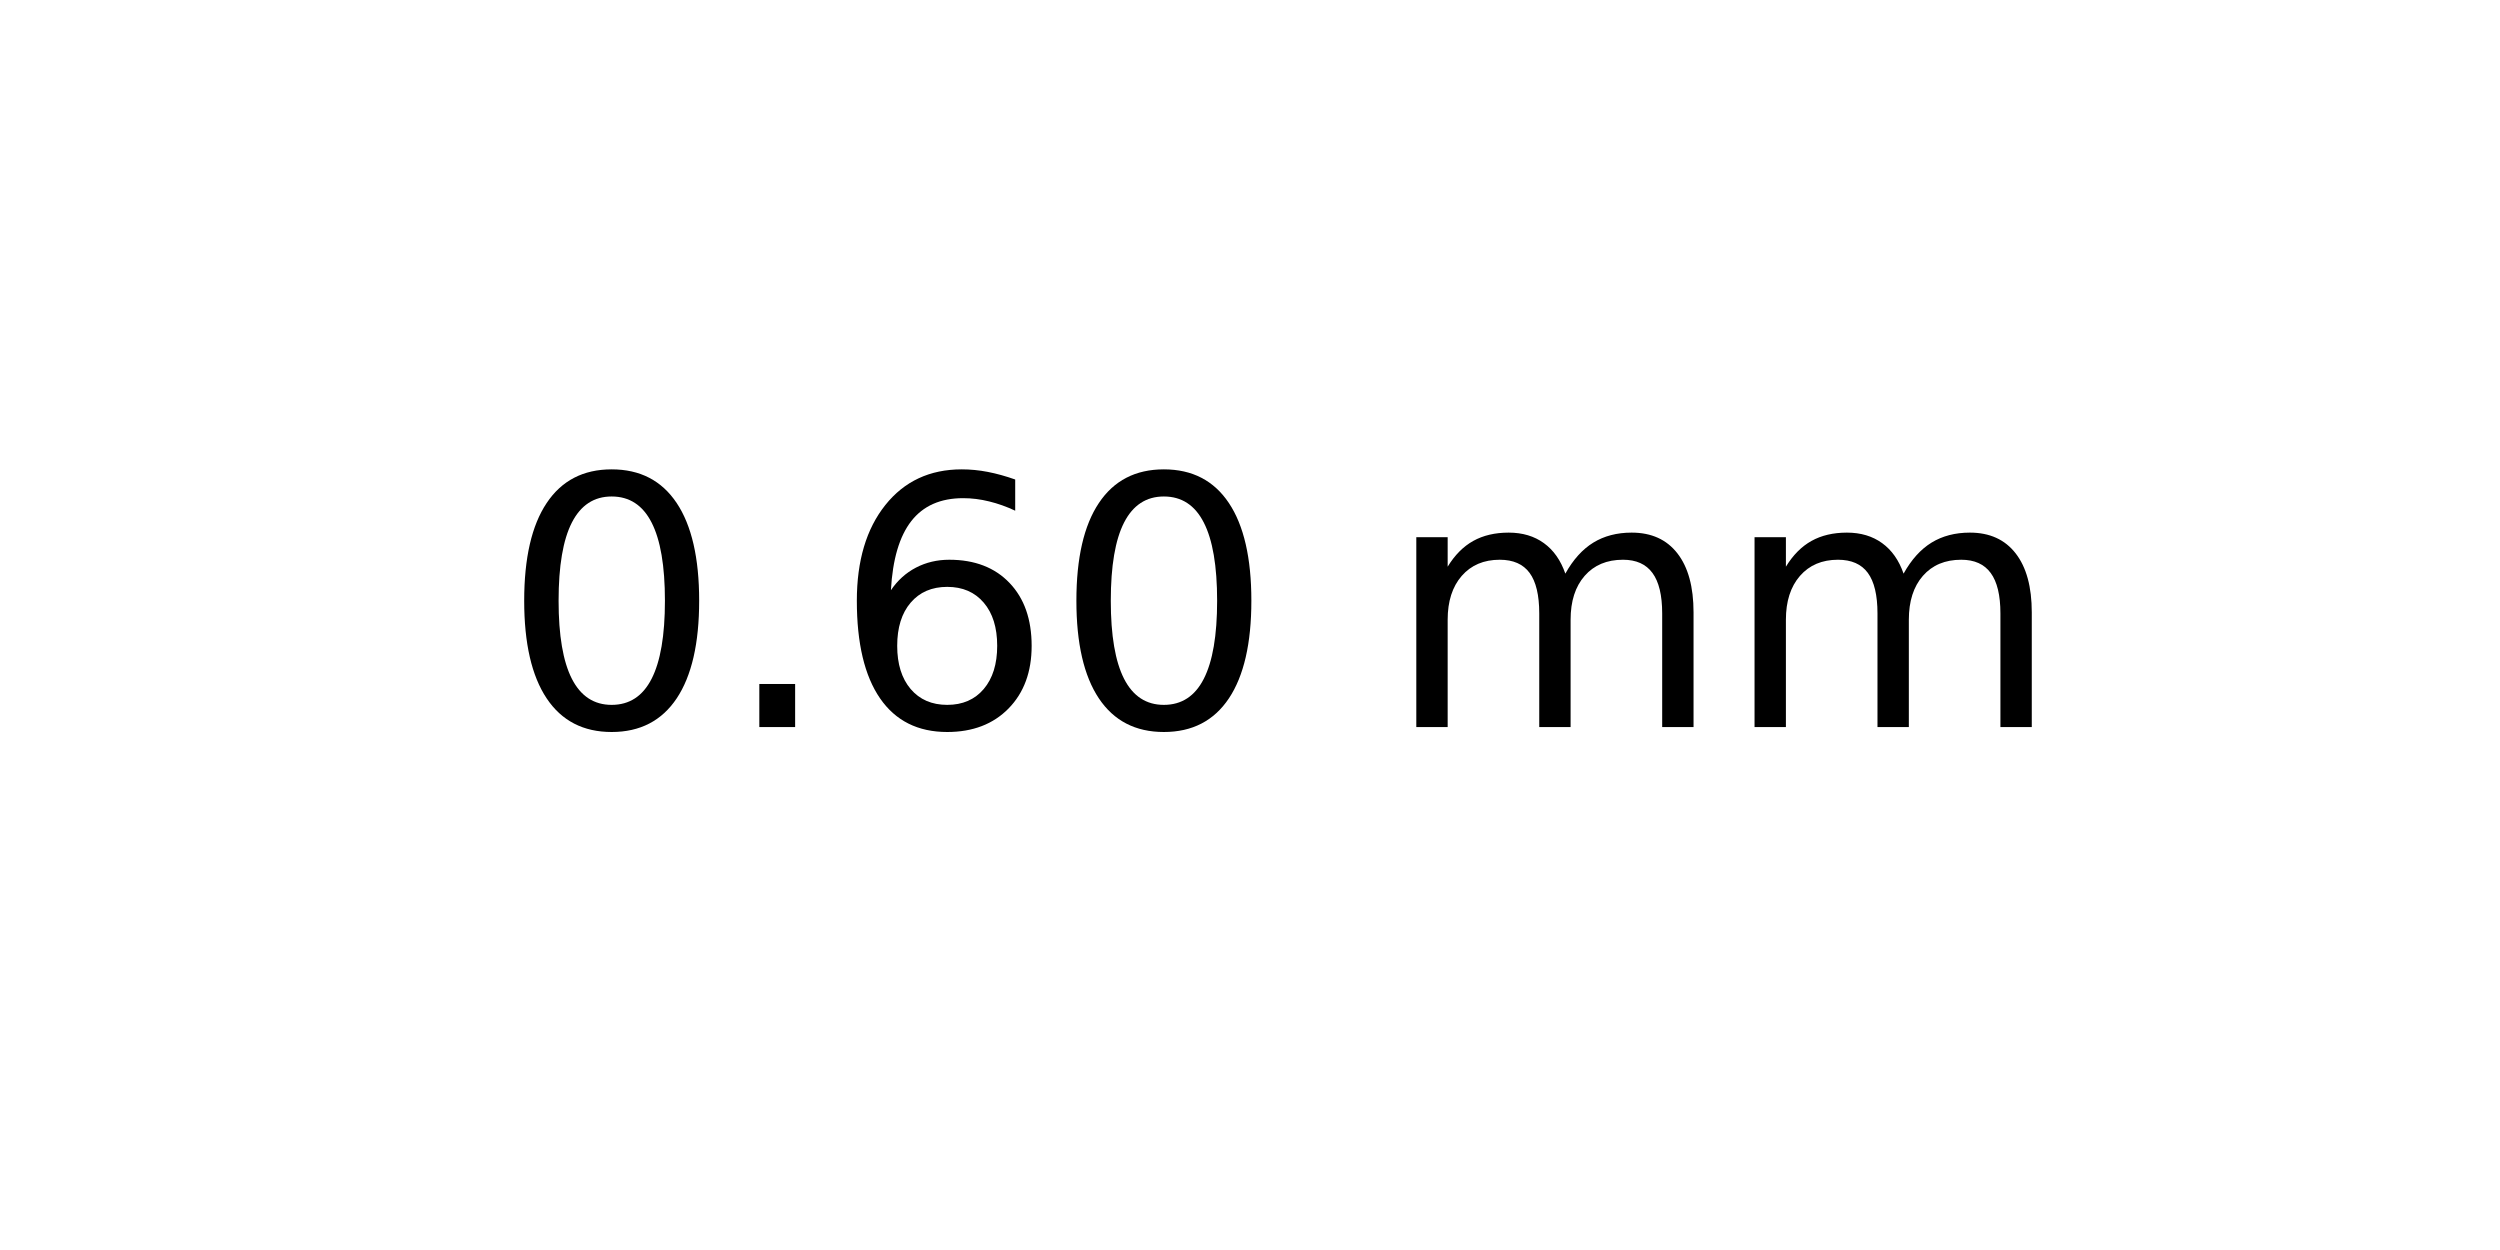
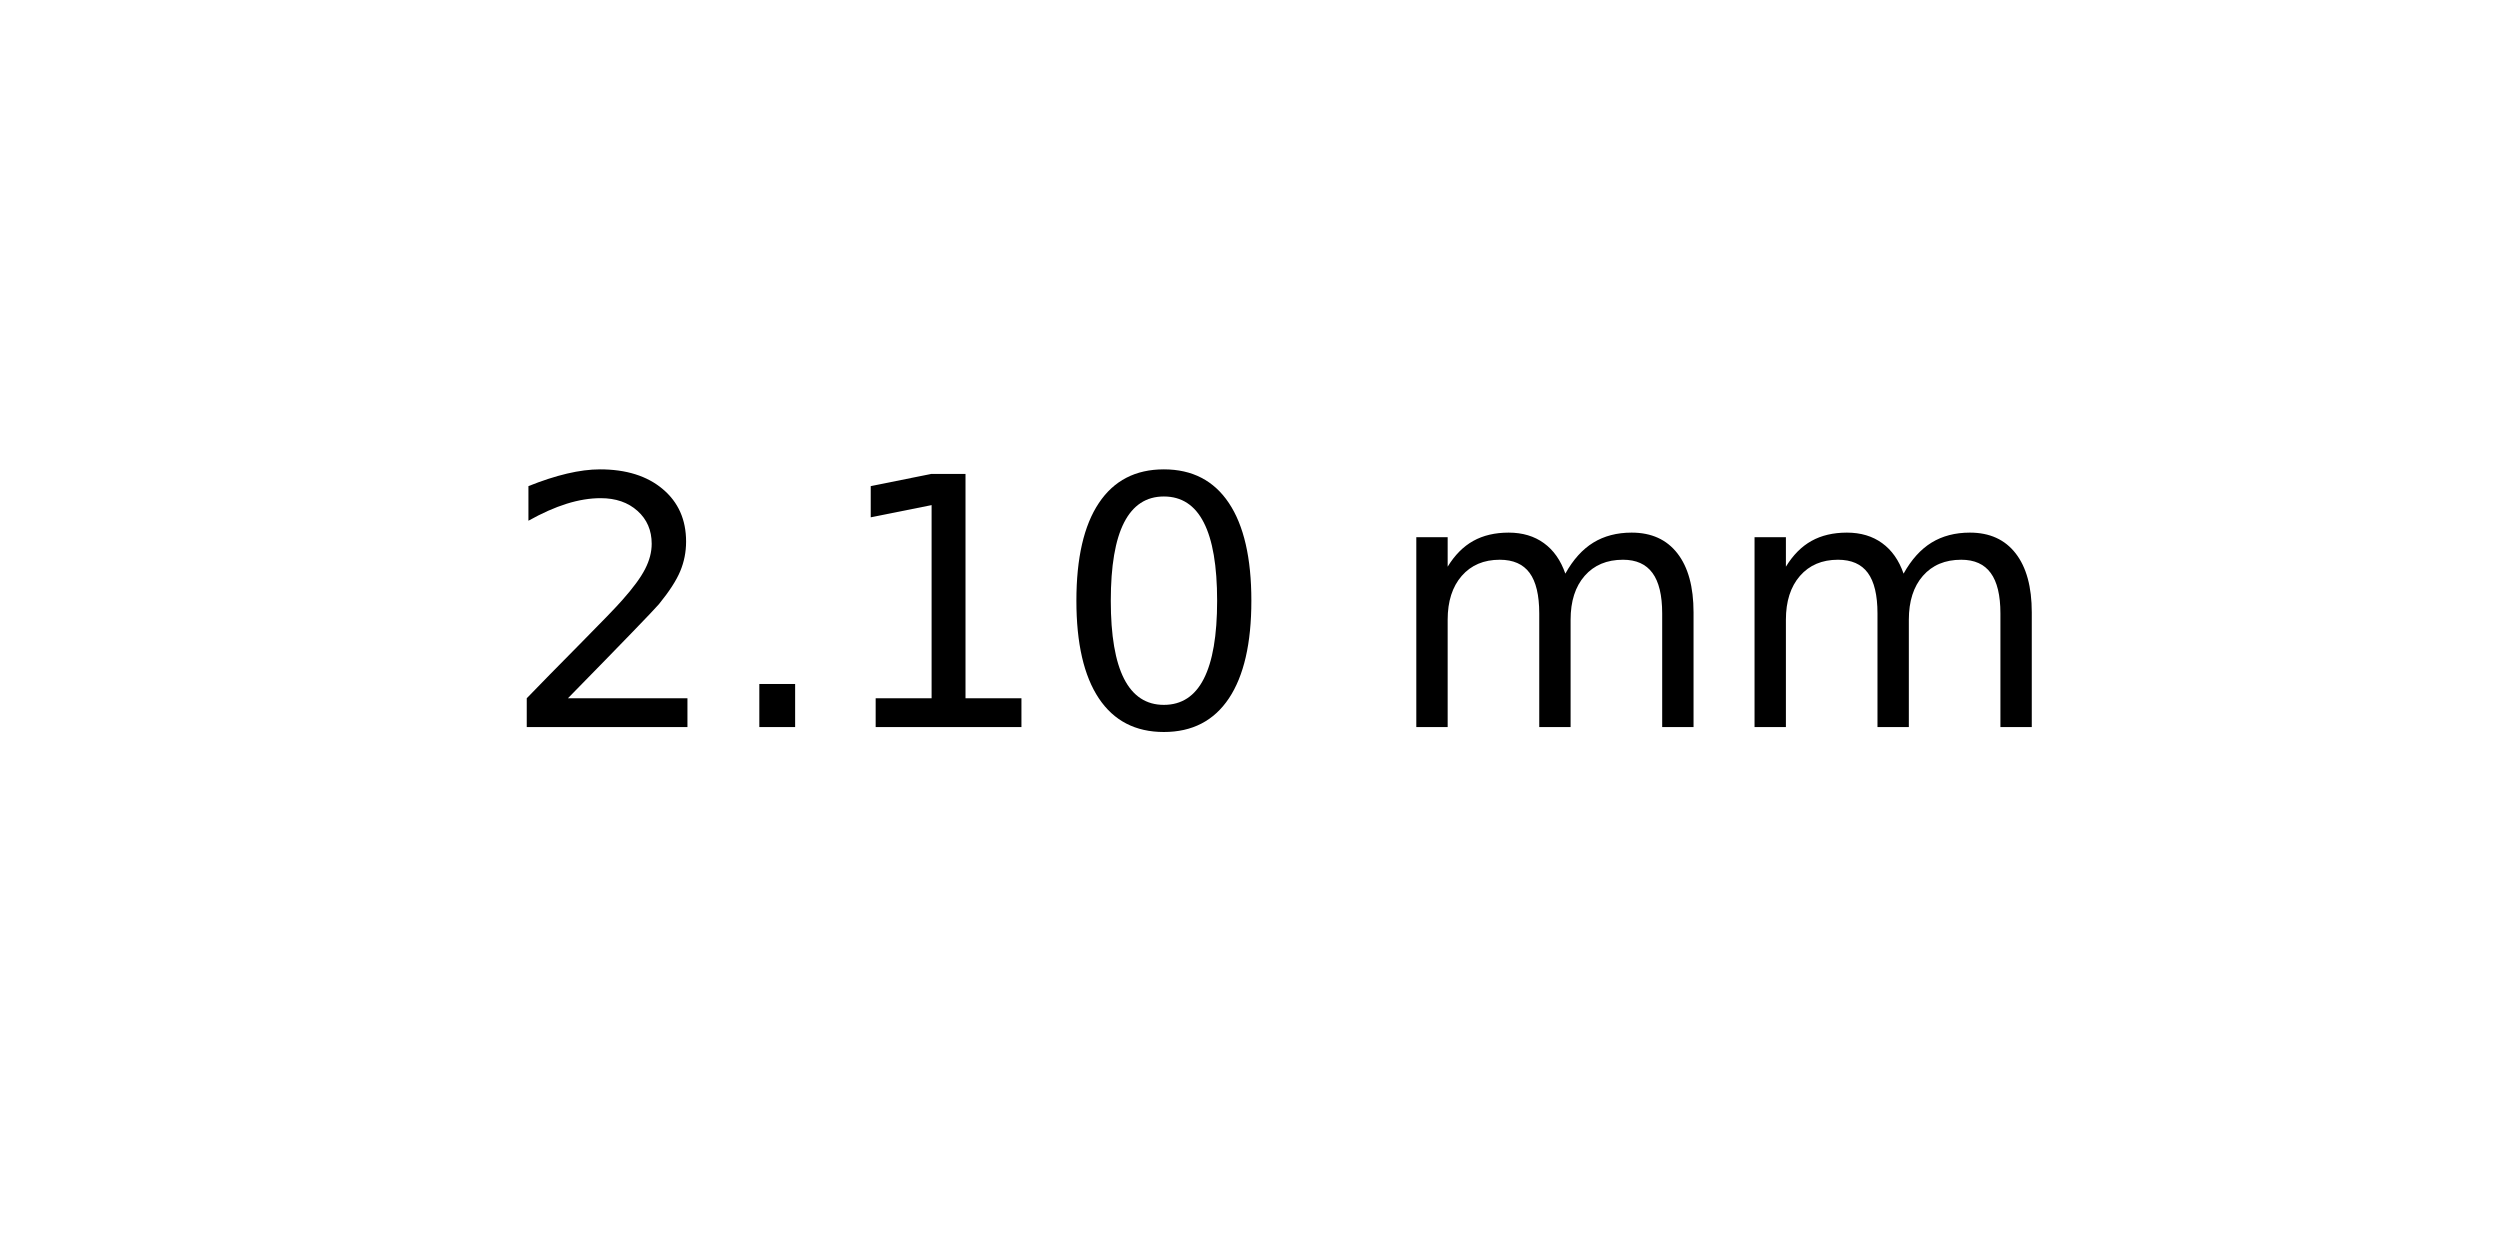
<svg xmlns="http://www.w3.org/2000/svg" xmlns:xlink="http://www.w3.org/1999/xlink" width="72pt" height="36pt" viewBox="0 0 72 36" version="1.1">
  <defs>
    <style type="text/css">*{stroke-linejoin: round; stroke-linecap: butt}</style>
  </defs>
  <g id="figure_1">
    <g id="axes_1">
      <g id="text_1">
        <g transform="translate(14.4375 20.93937) scale(0.1 -0.1)">
          <defs>
+             <path id="DejaVuSans-32" d="M 1228 531  L 3431 531  L 3431 0  L 469 0  L 469 531  Q 828 903 1448 1529  Q 2069 2156 2228 2338  Q 2531 2678 2651 2914  Q 2772 3150 2772 3378  Q 2772 3750 2511 3984  Q 2250 4219 1831 4219  Q 1534 4219 1204 4116  Q 875 4013 500 3803  L 500 4441  Q 881 4594 1212 4672  Q 1544 4750 1819 4750  Q 2544 4750 2975 4387  Q 3406 4025 3406 3419  Q 3406 3131 3298 2873  Q 3191 2616 2906 2266  Q 2828 2175 2409 1742  Q 1991 1309 1228 531  z " transform="scale(0.015625)" />
+             <path id="DejaVuSans-2e" d="M 684 794  L 1344 794  L 1344 0  L 684 0  L 684 794  z " transform="scale(0.015625)" />
+             <path id="DejaVuSans-31" d="M 794 531  L 1825 531  L 1825 4091  L 703 3866  L 703 4441  L 1819 4666  L 2450 4666  L 2450 531  L 3481 531  L 3481 0  L 794 0  L 794 531  z " transform="scale(0.015625)" />
            <path id="DejaVuSans-30" d="M 2034 4250  Q 1547 4250 1301 3770  Q 1056 3291 1056 2328  Q 1056 1369 1301 889  Q 1547 409 2034 409  Q 2525 409 2770 889  Q 3016 1369 3016 2328  Q 3016 3291 2770 3770  Q 2525 4250 2034 4250  z M 2034 4750  Q 2819 4750 3233 4129  Q 3647 3509 3647 2328  Q 3647 1150 3233 529  Q 2819 -91 2034 -91  Q 1250 -91 836 529  Q 422 1150 422 2328  Q 422 3509 836 4129  Q 1250 4750 2034 4750  z " transform="scale(0.015625)" />
-             <path id="DejaVuSans-2e" d="M 684 794  L 1344 794  L 1344 0  L 684 0  L 684 794  z " transform="scale(0.015625)" />
-             <path id="DejaVuSans-36" d="M 2113 2584  Q 1688 2584 1439 2293  Q 1191 2003 1191 1497  Q 1191 994 1439 701  Q 1688 409 2113 409  Q 2538 409 2786 701  Q 3034 994 3034 1497  Q 3034 2003 2786 2293  Q 2538 2584 2113 2584  z M 3366 4563  L 3366 3988  Q 3128 4100 2886 4159  Q 2644 4219 2406 4219  Q 1781 4219 1451 3797  Q 1122 3375 1075 2522  Q 1259 2794 1537 2939  Q 1816 3084 2150 3084  Q 2853 3084 3261 2657  Q 3669 2231 3669 1497  Q 3669 778 3244 343  Q 2819 -91 2113 -91  Q 1303 -91 875 529  Q 447 1150 447 2328  Q 447 3434 972 4092  Q 1497 4750 2381 4750  Q 2619 4750 2861 4703  Q 3103 4656 3366 4563  z " transform="scale(0.015625)" />
            <path id="DejaVuSans-20" transform="scale(0.015625)" />
            <path id="DejaVuSans-6d" d="M 3328 2828  Q 3544 3216 3844 3400  Q 4144 3584 4550 3584  Q 5097 3584 5394 3201  Q 5691 2819 5691 2113  L 5691 0  L 5113 0  L 5113 2094  Q 5113 2597 4934 2840  Q 4756 3084 4391 3084  Q 3944 3084 3684 2787  Q 3425 2491 3425 1978  L 3425 0  L 2847 0  L 2847 2094  Q 2847 2600 2669 2842  Q 2491 3084 2119 3084  Q 1678 3084 1418 2786  Q 1159 2488 1159 1978  L 1159 0  L 581 0  L 581 3500  L 1159 3500  L 1159 2956  Q 1356 3278 1631 3431  Q 1906 3584 2284 3584  Q 2666 3584 2933 3390  Q 3200 3197 3328 2828  z " transform="scale(0.015625)" />
          </defs>
-           <use xlink:href="#DejaVuSans-30" />
+           <use xlink:href="#DejaVuSans-32" />
          <use xlink:href="#DejaVuSans-2e" x="63.623" />
-           <use xlink:href="#DejaVuSans-36" x="95.41" />
+           <use xlink:href="#DejaVuSans-31" x="95.41" />
          <use xlink:href="#DejaVuSans-30" x="159.033" />
          <use xlink:href="#DejaVuSans-20" x="222.656" />
          <use xlink:href="#DejaVuSans-6d" x="254.443" />
          <use xlink:href="#DejaVuSans-6d" x="351.855" />
        </g>
      </g>
    </g>
  </g>
</svg>
